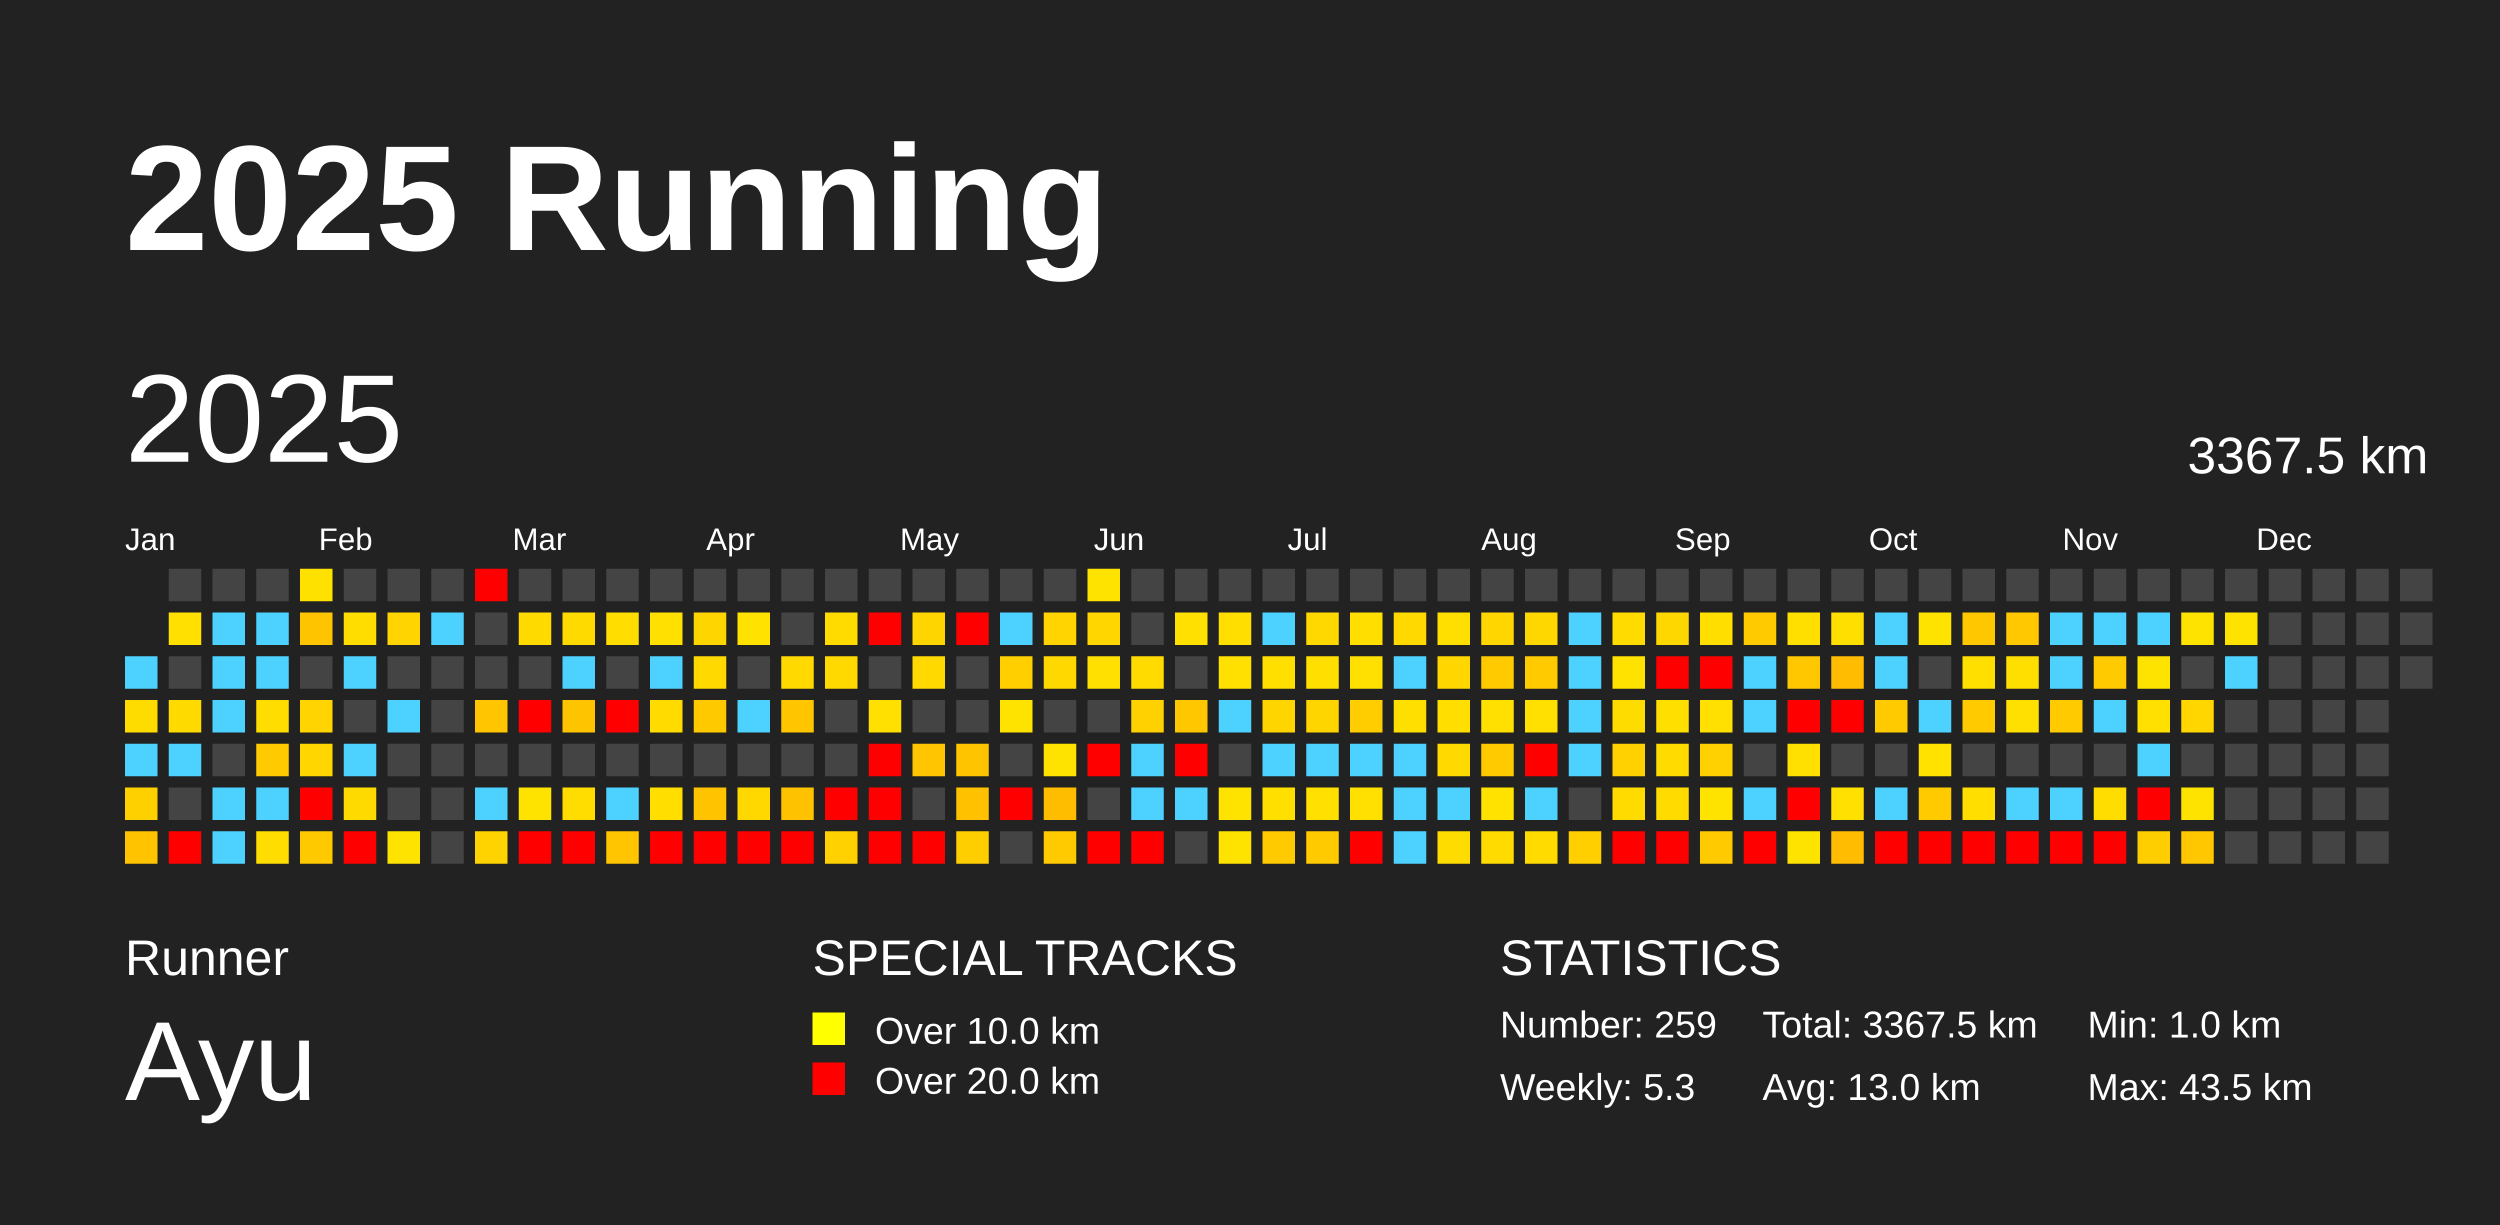
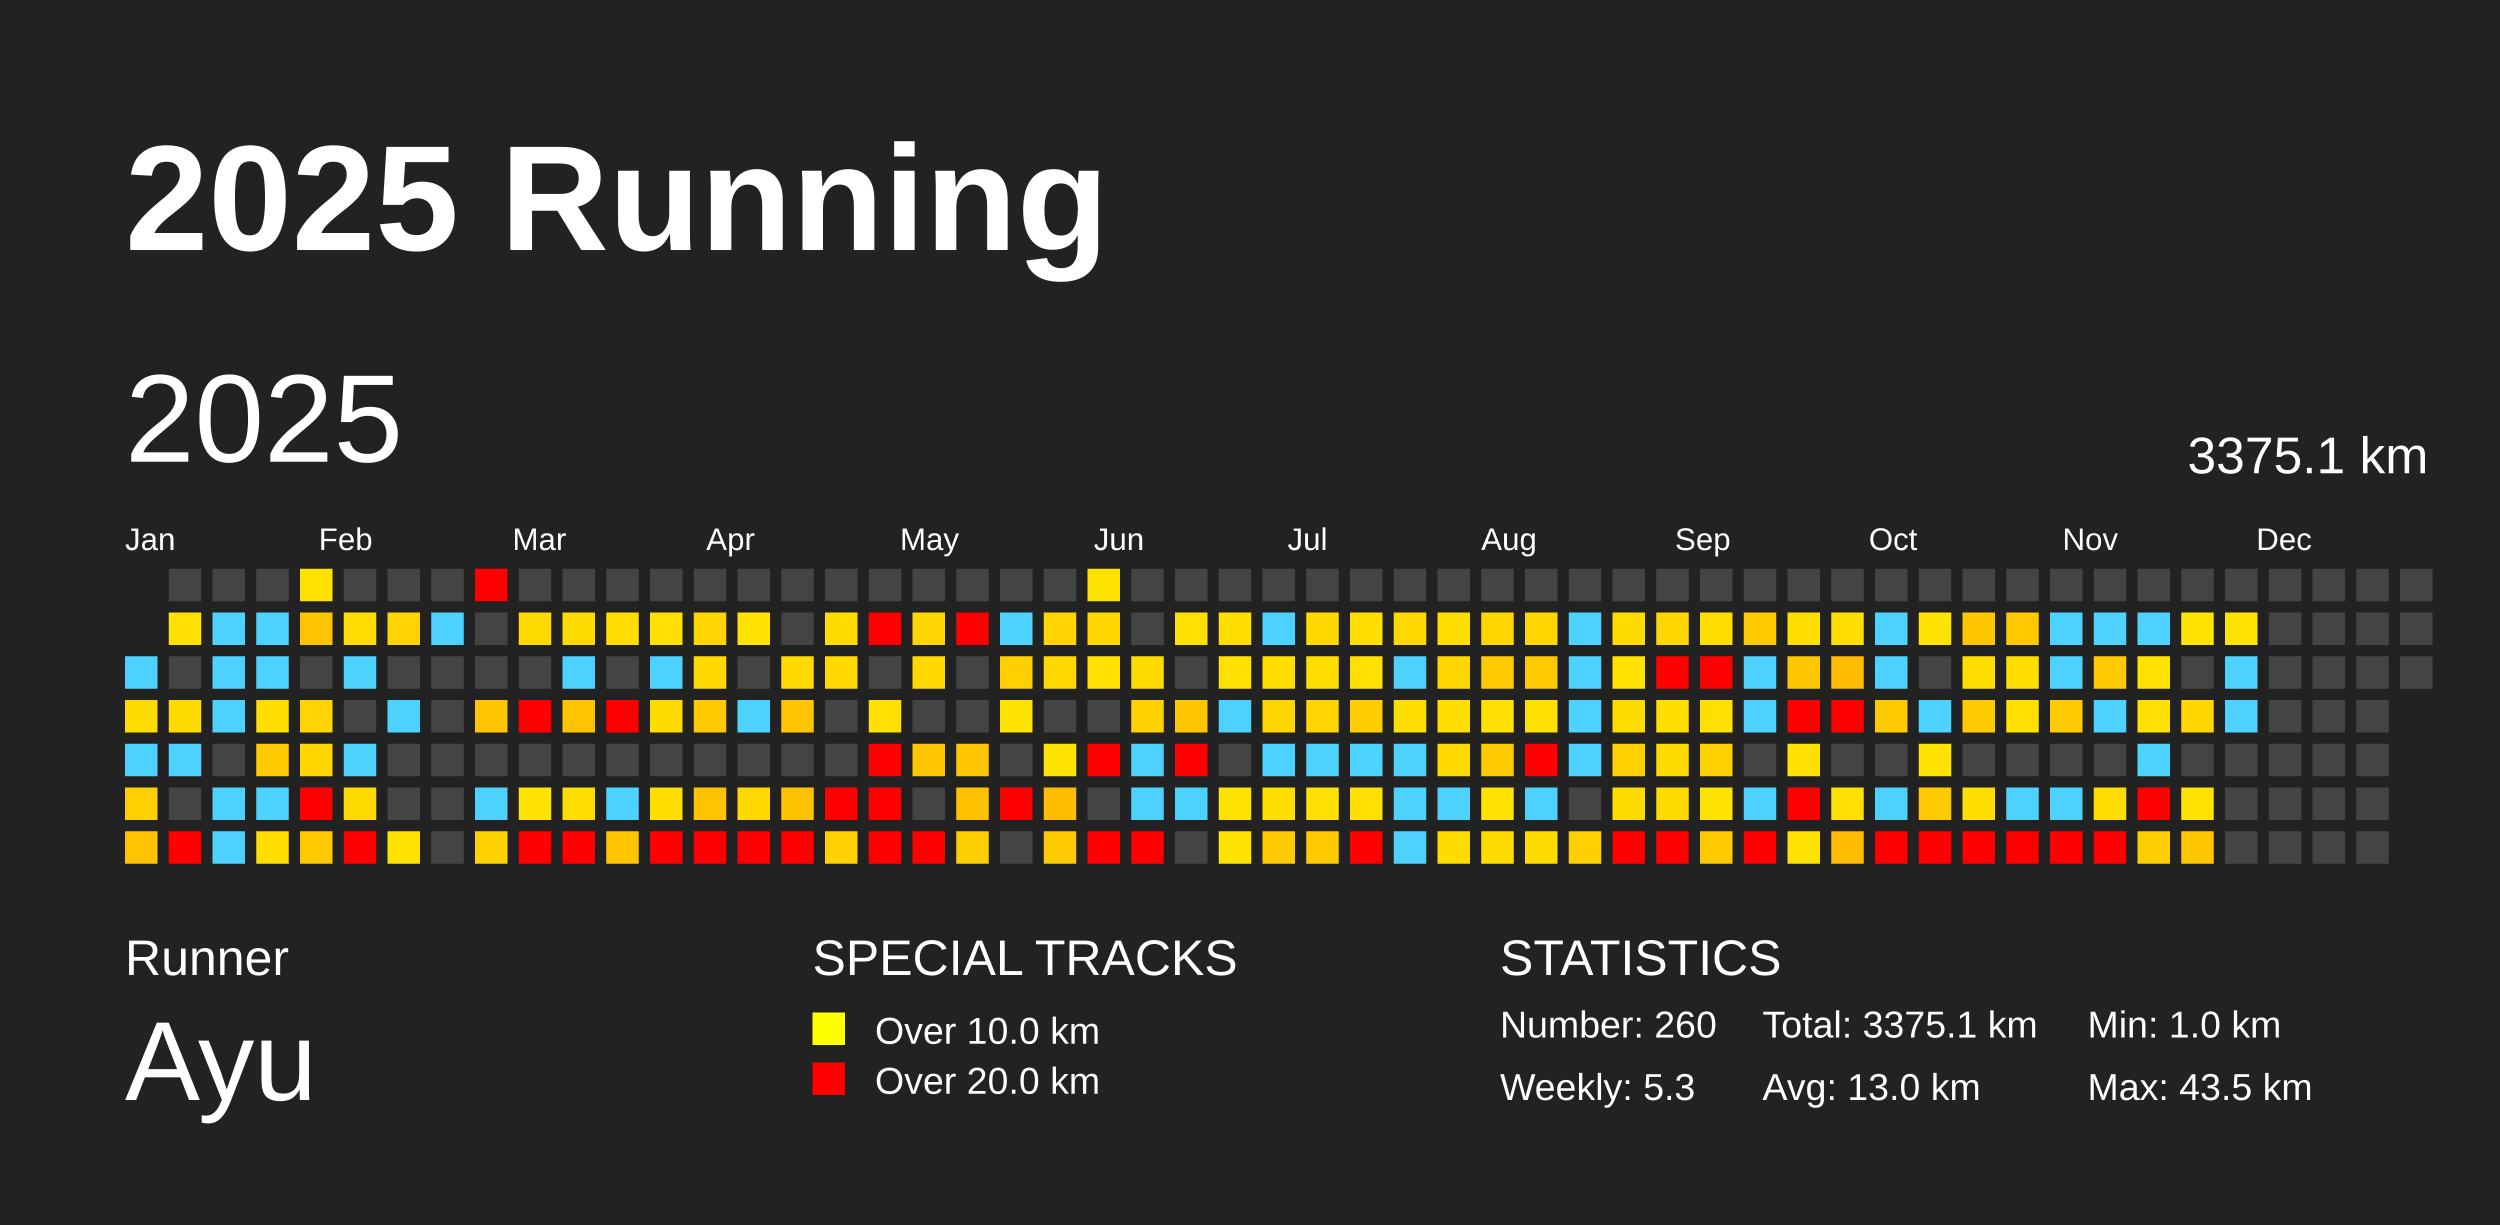
<svg xmlns="http://www.w3.org/2000/svg" baseProfile="full" height="98mm" version="1.1" viewBox="0,0,200,98" width="200mm">
  <defs />
  <rect fill="#222222" height="98" width="200" x="0" y="0" />
  <text fill="#FFFFFF" style="font-size:12px; font-family:Arial; font-weight:bold;" x="10" y="20">2025 Running</text>
  <text fill="#FFFFFF" style="font-size:4px; font-family:Arial" x="10" y="78">Runner</text>
  <text fill="#FFFFFF" style="font-size:9px; font-family:Arial" x="10" y="88">Ayu</text>
  <text fill="#FFFFFF" style="font-size:4px; font-family:Arial" x="65" y="78">SPECIAL TRACKS</text>
  <rect fill="yellow" height="2.6" width="2.6" x="65" y="81" />
  <text fill="#FFFFFF" style="font-size:3px; font-family:Arial" x="70" y="83.5">Over 10.0 km</text>
  <rect fill="red" height="2.6" width="2.6" x="65" y="85" />
  <text fill="#FFFFFF" style="font-size:3px; font-family:Arial" x="70" y="87.5">Over 20.0 km</text>
  <text fill="#FFFFFF" style="font-size:4px; font-family:Arial" x="120" y="78">STATISTICS</text>
-   <text fill="#FFFFFF" style="font-size:3px; font-family:Arial" x="120" y="83">Number: 259</text>
+   <text fill="#FFFFFF" style="font-size:3px; font-family:Arial" x="120" y="83">Number: 260</text>
  <text fill="#FFFFFF" style="font-size:3px; font-family:Arial" x="120" y="88">Weekly: 5.3</text>
-   <text fill="#FFFFFF" style="font-size:3px; font-family:Arial" x="141" y="83">Total: 3367.5 km</text>
+   <text fill="#FFFFFF" style="font-size:3px; font-family:Arial" x="141" y="83">Total: 3375.1 km</text>
  <text fill="#FFFFFF" style="font-size:3px; font-family:Arial" x="141" y="88">Avg: 13.0 km</text>
  <text fill="#FFFFFF" style="font-size:3px; font-family:Arial" x="167" y="83">Min: 1.0 km</text>
  <text fill="#FFFFFF" style="font-size:3px; font-family:Arial" x="167" y="88">Max: 43.5 km</text>
  <text dominant-baseline="hanging" fill="#FFFFFF" style="font-size:10.0px; font-family:Arial;" x="10" y="30">2025</text>
-   <text dominant-baseline="hanging" fill="#FFFFFF" style="font-size:4.125px; font-family:Arial;" x="175" y="35">3367.5 km</text>
+   <text dominant-baseline="hanging" fill="#FFFFFF" style="font-size:4.125px; font-family:Arial;" x="175" y="35">3375.1 km</text>
  <text fill="#FFFFFF" style="font-size:2.5px; font-family:Arial" x="10.0" y="44">Jan</text>
  <text fill="#FFFFFF" style="font-size:2.5px; font-family:Arial" x="25.5" y="44">Feb</text>
  <text fill="#FFFFFF" style="font-size:2.5px; font-family:Arial" x="41.0" y="44">Mar</text>
  <text fill="#FFFFFF" style="font-size:2.5px; font-family:Arial" x="56.5" y="44">Apr</text>
  <text fill="#FFFFFF" style="font-size:2.5px; font-family:Arial" x="72.0" y="44">May</text>
  <text fill="#FFFFFF" style="font-size:2.5px; font-family:Arial" x="87.5" y="44">Jun</text>
  <text fill="#FFFFFF" style="font-size:2.5px; font-family:Arial" x="103.0" y="44">Jul</text>
  <text fill="#FFFFFF" style="font-size:2.5px; font-family:Arial" x="118.5" y="44">Aug</text>
  <text fill="#FFFFFF" style="font-size:2.5px; font-family:Arial" x="134.0" y="44">Sep</text>
  <text fill="#FFFFFF" style="font-size:2.5px; font-family:Arial" x="149.5" y="44">Oct</text>
  <text fill="#FFFFFF" style="font-size:2.5px; font-family:Arial" x="165.0" y="44">Nov</text>
  <text fill="#FFFFFF" style="font-size:2.5px; font-family:Arial" x="180.5" y="44">Dec</text>
  <rect fill="#4dd2ff" height="2.6" width="2.6" x="10.0" y="52.5" />
  <rect fill="#ffdc00" height="2.6" width="2.6" x="10.0" y="56.0" />
  <rect fill="#4dd2ff" height="2.6" width="2.6" x="10.0" y="59.5" />
  <rect fill="#ffd000" height="2.6" width="2.6" x="10.0" y="63.0" />
  <rect fill="#ffc300" height="2.6" width="2.6" x="10.0" y="66.5" />
  <rect fill="#444444" height="2.6" width="2.6" x="13.5" y="45.5" />
  <rect fill="#ffe000" height="2.6" width="2.6" x="13.5" y="49.0" />
  <rect fill="#444444" height="2.6" width="2.6" x="13.5" y="52.5" />
  <rect fill="#ffda00" height="2.6" width="2.6" x="13.5" y="56.0" />
  <rect fill="#4dd2ff" height="2.6" width="2.6" x="13.5" y="59.5" />
  <rect fill="#444444" height="2.6" width="2.6" x="13.5" y="63.0" />
  <rect fill="red" height="2.6" width="2.6" x="13.5" y="66.5" />
  <rect fill="#444444" height="2.6" width="2.6" x="17.0" y="45.5" />
  <rect fill="#4dd2ff" height="2.6" width="2.6" x="17.0" y="49.0" />
  <rect fill="#4dd2ff" height="2.6" width="2.6" x="17.0" y="52.5" />
  <rect fill="#4dd2ff" height="2.6" width="2.6" x="17.0" y="56.0" />
  <rect fill="#444444" height="2.6" width="2.6" x="17.0" y="59.5" />
  <rect fill="#4dd2ff" height="2.6" width="2.6" x="17.0" y="63.0" />
  <rect fill="#4dd2ff" height="2.6" width="2.6" x="17.0" y="66.5" />
  <rect fill="#444444" height="2.6" width="2.6" x="20.5" y="45.5" />
  <rect fill="#4dd2ff" height="2.6" width="2.6" x="20.5" y="49.0" />
  <rect fill="#4dd2ff" height="2.6" width="2.6" x="20.5" y="52.5" />
  <rect fill="#ffdd00" height="2.6" width="2.6" x="20.5" y="56.0" />
  <rect fill="#ffcb00" height="2.6" width="2.6" x="20.5" y="59.5" />
  <rect fill="#4dd2ff" height="2.6" width="2.6" x="20.5" y="63.0" />
  <rect fill="#ffdd00" height="2.6" width="2.6" x="20.5" y="66.5" />
  <rect fill="#ffe100" height="2.6" width="2.6" x="24.0" y="45.5" />
  <rect fill="#ffc400" height="2.6" width="2.6" x="24.0" y="49.0" />
  <rect fill="#444444" height="2.6" width="2.6" x="24.0" y="52.5" />
  <rect fill="#ffd400" height="2.6" width="2.6" x="24.0" y="56.0" />
  <rect fill="#ffd600" height="2.6" width="2.6" x="24.0" y="59.5" />
  <rect fill="red" height="2.6" width="2.6" x="24.0" y="63.0" />
  <rect fill="#ffc900" height="2.6" width="2.6" x="24.0" y="66.5" />
  <rect fill="#444444" height="2.6" width="2.6" x="27.5" y="45.5" />
  <rect fill="#ffdd00" height="2.6" width="2.6" x="27.5" y="49.0" />
  <rect fill="#4dd2ff" height="2.6" width="2.6" x="27.5" y="52.5" />
  <rect fill="#444444" height="2.6" width="2.6" x="27.5" y="56.0" />
  <rect fill="#4dd2ff" height="2.6" width="2.6" x="27.5" y="59.5" />
  <rect fill="#ffda00" height="2.6" width="2.6" x="27.5" y="63.0" />
  <rect fill="red" height="2.6" width="2.6" x="27.5" y="66.5" />
  <rect fill="#444444" height="2.6" width="2.6" x="31.0" y="45.5" />
  <rect fill="#ffd400" height="2.6" width="2.6" x="31.0" y="49.0" />
  <rect fill="#444444" height="2.6" width="2.6" x="31.0" y="52.5" />
  <rect fill="#4dd2ff" height="2.6" width="2.6" x="31.0" y="56.0" />
  <rect fill="#444444" height="2.6" width="2.6" x="31.0" y="59.5" />
  <rect fill="#444444" height="2.6" width="2.6" x="31.0" y="63.0" />
  <rect fill="#ffe300" height="2.6" width="2.6" x="31.0" y="66.5" />
  <rect fill="#444444" height="2.6" width="2.6" x="34.5" y="45.5" />
  <rect fill="#4dd2ff" height="2.6" width="2.6" x="34.5" y="49.0" />
  <rect fill="#444444" height="2.6" width="2.6" x="34.5" y="52.5" />
  <rect fill="#444444" height="2.6" width="2.6" x="34.5" y="56.0" />
  <rect fill="#444444" height="2.6" width="2.6" x="34.5" y="59.5" />
  <rect fill="#444444" height="2.6" width="2.6" x="34.5" y="63.0" />
  <rect fill="#444444" height="2.6" width="2.6" x="34.5" y="66.5" />
  <rect fill="red" height="2.6" width="2.6" x="38.0" y="45.5" />
  <rect fill="#444444" height="2.6" width="2.6" x="38.0" y="49.0" />
  <rect fill="#444444" height="2.6" width="2.6" x="38.0" y="52.5" />
  <rect fill="#ffc500" height="2.6" width="2.6" x="38.0" y="56.0" />
  <rect fill="#444444" height="2.6" width="2.6" x="38.0" y="59.5" />
  <rect fill="#4dd2ff" height="2.6" width="2.6" x="38.0" y="63.0" />
  <rect fill="#ffd300" height="2.6" width="2.6" x="38.0" y="66.5" />
  <rect fill="#444444" height="2.6" width="2.6" x="41.5" y="45.5" />
  <rect fill="#ffda00" height="2.6" width="2.6" x="41.5" y="49.0" />
  <rect fill="#444444" height="2.6" width="2.6" x="41.5" y="52.5" />
  <rect fill="red" height="2.6" width="2.6" x="41.5" y="56.0" />
  <rect fill="#444444" height="2.6" width="2.6" x="41.5" y="59.5" />
  <rect fill="#ffe300" height="2.6" width="2.6" x="41.5" y="63.0" />
  <rect fill="red" height="2.6" width="2.6" x="41.5" y="66.5" />
  <rect fill="#444444" height="2.6" width="2.6" x="45.0" y="45.5" />
  <rect fill="#ffda00" height="2.6" width="2.6" x="45.0" y="49.0" />
  <rect fill="#4dd2ff" height="2.6" width="2.6" x="45.0" y="52.5" />
  <rect fill="#ffc400" height="2.6" width="2.6" x="45.0" y="56.0" />
  <rect fill="#444444" height="2.6" width="2.6" x="45.0" y="59.5" />
  <rect fill="#ffdd00" height="2.6" width="2.6" x="45.0" y="63.0" />
  <rect fill="red" height="2.6" width="2.6" x="45.0" y="66.5" />
  <rect fill="#444444" height="2.6" width="2.6" x="48.5" y="45.5" />
  <rect fill="#ffdd00" height="2.6" width="2.6" x="48.5" y="49.0" />
  <rect fill="#444444" height="2.6" width="2.6" x="48.5" y="52.5" />
  <rect fill="red" height="2.6" width="2.6" x="48.5" y="56.0" />
  <rect fill="#444444" height="2.6" width="2.6" x="48.5" y="59.5" />
  <rect fill="#4dd2ff" height="2.6" width="2.6" x="48.5" y="63.0" />
  <rect fill="#ffc500" height="2.6" width="2.6" x="48.5" y="66.5" />
  <rect fill="#444444" height="2.6" width="2.6" x="52.0" y="45.5" />
  <rect fill="#ffe000" height="2.6" width="2.6" x="52.0" y="49.0" />
  <rect fill="#4dd2ff" height="2.6" width="2.6" x="52.0" y="52.5" />
  <rect fill="#ffdb00" height="2.6" width="2.6" x="52.0" y="56.0" />
  <rect fill="#444444" height="2.6" width="2.6" x="52.0" y="59.5" />
  <rect fill="#ffde00" height="2.6" width="2.6" x="52.0" y="63.0" />
  <rect fill="red" height="2.6" width="2.6" x="52.0" y="66.5" />
  <rect fill="#444444" height="2.6" width="2.6" x="55.5" y="45.5" />
  <rect fill="#ffd500" height="2.6" width="2.6" x="55.5" y="49.0" />
  <rect fill="#ffd900" height="2.6" width="2.6" x="55.5" y="52.5" />
  <rect fill="#ffc900" height="2.6" width="2.6" x="55.5" y="56.0" />
  <rect fill="#444444" height="2.6" width="2.6" x="55.5" y="59.5" />
  <rect fill="#ffc300" height="2.6" width="2.6" x="55.5" y="63.0" />
  <rect fill="red" height="2.6" width="2.6" x="55.5" y="66.5" />
  <rect fill="#444444" height="2.6" width="2.6" x="59.0" y="45.5" />
  <rect fill="#ffe200" height="2.6" width="2.6" x="59.0" y="49.0" />
  <rect fill="#444444" height="2.6" width="2.6" x="59.0" y="52.5" />
  <rect fill="#4dd2ff" height="2.6" width="2.6" x="59.0" y="56.0" />
  <rect fill="#444444" height="2.6" width="2.6" x="59.0" y="59.5" />
  <rect fill="#ffd800" height="2.6" width="2.6" x="59.0" y="63.0" />
  <rect fill="red" height="2.6" width="2.6" x="59.0" y="66.5" />
  <rect fill="#444444" height="2.6" width="2.6" x="62.5" y="45.5" />
  <rect fill="#444444" height="2.6" width="2.6" x="62.5" y="49.0" />
  <rect fill="#ffd900" height="2.6" width="2.6" x="62.5" y="52.5" />
  <rect fill="#ffc600" height="2.6" width="2.6" x="62.5" y="56.0" />
  <rect fill="#444444" height="2.6" width="2.6" x="62.5" y="59.5" />
  <rect fill="#ffc200" height="2.6" width="2.6" x="62.5" y="63.0" />
  <rect fill="red" height="2.6" width="2.6" x="62.5" y="66.5" />
  <rect fill="#444444" height="2.6" width="2.6" x="66.0" y="45.5" />
  <rect fill="#ffdb00" height="2.6" width="2.6" x="66.0" y="49.0" />
  <rect fill="#ffd900" height="2.6" width="2.6" x="66.0" y="52.5" />
  <rect fill="#444444" height="2.6" width="2.6" x="66.0" y="56.0" />
  <rect fill="#444444" height="2.6" width="2.6" x="66.0" y="59.5" />
  <rect fill="red" height="2.6" width="2.6" x="66.0" y="63.0" />
  <rect fill="#ffd100" height="2.6" width="2.6" x="66.0" y="66.5" />
  <rect fill="#444444" height="2.6" width="2.6" x="69.5" y="45.5" />
  <rect fill="red" height="2.6" width="2.6" x="69.5" y="49.0" />
  <rect fill="#444444" height="2.6" width="2.6" x="69.5" y="52.5" />
  <rect fill="#ffe000" height="2.6" width="2.6" x="69.5" y="56.0" />
  <rect fill="red" height="2.6" width="2.6" x="69.5" y="59.5" />
  <rect fill="red" height="2.6" width="2.6" x="69.5" y="63.0" />
  <rect fill="red" height="2.6" width="2.6" x="69.5" y="66.5" />
  <rect fill="#444444" height="2.6" width="2.6" x="73.0" y="45.5" />
  <rect fill="#ffd500" height="2.6" width="2.6" x="73.0" y="49.0" />
  <rect fill="#ffd900" height="2.6" width="2.6" x="73.0" y="52.5" />
  <rect fill="#444444" height="2.6" width="2.6" x="73.0" y="56.0" />
  <rect fill="#ffc500" height="2.6" width="2.6" x="73.0" y="59.5" />
  <rect fill="#444444" height="2.6" width="2.6" x="73.0" y="63.0" />
  <rect fill="red" height="2.6" width="2.6" x="73.0" y="66.5" />
  <rect fill="#444444" height="2.6" width="2.6" x="76.5" y="45.5" />
  <rect fill="red" height="2.6" width="2.6" x="76.5" y="49.0" />
  <rect fill="#444444" height="2.6" width="2.6" x="76.5" y="52.5" />
  <rect fill="#444444" height="2.6" width="2.6" x="76.5" y="56.0" />
  <rect fill="#ffc400" height="2.6" width="2.6" x="76.5" y="59.5" />
  <rect fill="#ffc100" height="2.6" width="2.6" x="76.5" y="63.0" />
  <rect fill="#ffce00" height="2.6" width="2.6" x="76.5" y="66.5" />
  <rect fill="#444444" height="2.6" width="2.6" x="80.0" y="45.5" />
  <rect fill="#4dd2ff" height="2.6" width="2.6" x="80.0" y="49.0" />
  <rect fill="#ffcf00" height="2.6" width="2.6" x="80.0" y="52.5" />
  <rect fill="#ffe300" height="2.6" width="2.6" x="80.0" y="56.0" />
  <rect fill="#444444" height="2.6" width="2.6" x="80.0" y="59.5" />
  <rect fill="red" height="2.6" width="2.6" x="80.0" y="63.0" />
  <rect fill="#444444" height="2.6" width="2.6" x="80.0" y="66.5" />
  <rect fill="#444444" height="2.6" width="2.6" x="83.5" y="45.5" />
  <rect fill="#ffd400" height="2.6" width="2.6" x="83.5" y="49.0" />
  <rect fill="#ffd800" height="2.6" width="2.6" x="83.5" y="52.5" />
  <rect fill="#444444" height="2.6" width="2.6" x="83.5" y="56.0" />
  <rect fill="#ffe300" height="2.6" width="2.6" x="83.5" y="59.5" />
  <rect fill="#ffbd00" height="2.6" width="2.6" x="83.5" y="63.0" />
  <rect fill="#ffcb00" height="2.6" width="2.6" x="83.5" y="66.5" />
  <rect fill="#ffe300" height="2.6" width="2.6" x="87.0" y="45.5" />
  <rect fill="#ffd600" height="2.6" width="2.6" x="87.0" y="49.0" />
  <rect fill="#ffe000" height="2.6" width="2.6" x="87.0" y="52.5" />
  <rect fill="#444444" height="2.6" width="2.6" x="87.0" y="56.0" />
  <rect fill="red" height="2.6" width="2.6" x="87.0" y="59.5" />
  <rect fill="#444444" height="2.6" width="2.6" x="87.0" y="63.0" />
  <rect fill="red" height="2.6" width="2.6" x="87.0" y="66.5" />
  <rect fill="#444444" height="2.6" width="2.6" x="90.5" y="45.5" />
  <rect fill="#444444" height="2.6" width="2.6" x="90.5" y="49.0" />
  <rect fill="#ffdb00" height="2.6" width="2.6" x="90.5" y="52.5" />
  <rect fill="#ffd100" height="2.6" width="2.6" x="90.5" y="56.0" />
  <rect fill="#4dd2ff" height="2.6" width="2.6" x="90.5" y="59.5" />
  <rect fill="#4dd2ff" height="2.6" width="2.6" x="90.5" y="63.0" />
  <rect fill="red" height="2.6" width="2.6" x="90.5" y="66.5" />
  <rect fill="#444444" height="2.6" width="2.6" x="94.0" y="45.5" />
  <rect fill="#ffe000" height="2.6" width="2.6" x="94.0" y="49.0" />
  <rect fill="#444444" height="2.6" width="2.6" x="94.0" y="52.5" />
  <rect fill="#ffc700" height="2.6" width="2.6" x="94.0" y="56.0" />
  <rect fill="red" height="2.6" width="2.6" x="94.0" y="59.5" />
  <rect fill="#4dd2ff" height="2.6" width="2.6" x="94.0" y="63.0" />
  <rect fill="#444444" height="2.6" width="2.6" x="94.0" y="66.5" />
  <rect fill="#444444" height="2.6" width="2.6" x="97.5" y="45.5" />
  <rect fill="#ffde00" height="2.6" width="2.6" x="97.5" y="49.0" />
  <rect fill="#ffe000" height="2.6" width="2.6" x="97.5" y="52.5" />
  <rect fill="#4dd2ff" height="2.6" width="2.6" x="97.5" y="56.0" />
  <rect fill="#444444" height="2.6" width="2.6" x="97.5" y="59.5" />
  <rect fill="#ffe300" height="2.6" width="2.6" x="97.5" y="63.0" />
  <rect fill="#ffe300" height="2.6" width="2.6" x="97.5" y="66.5" />
  <rect fill="#444444" height="2.6" width="2.6" x="101.0" y="45.5" />
  <rect fill="#4dd2ff" height="2.6" width="2.6" x="101.0" y="49.0" />
  <rect fill="#ffdf00" height="2.6" width="2.6" x="101.0" y="52.5" />
  <rect fill="#ffd500" height="2.6" width="2.6" x="101.0" y="56.0" />
  <rect fill="#4dd2ff" height="2.6" width="2.6" x="101.0" y="59.5" />
  <rect fill="#ffdf00" height="2.6" width="2.6" x="101.0" y="63.0" />
  <rect fill="#ffcb00" height="2.6" width="2.6" x="101.0" y="66.5" />
  <rect fill="#444444" height="2.6" width="2.6" x="104.5" y="45.5" />
  <rect fill="#ffd800" height="2.6" width="2.6" x="104.5" y="49.0" />
  <rect fill="#ffdf00" height="2.6" width="2.6" x="104.5" y="52.5" />
  <rect fill="#ffd500" height="2.6" width="2.6" x="104.5" y="56.0" />
  <rect fill="#4dd2ff" height="2.6" width="2.6" x="104.5" y="59.5" />
  <rect fill="#ffe000" height="2.6" width="2.6" x="104.5" y="63.0" />
  <rect fill="#ffcb00" height="2.6" width="2.6" x="104.5" y="66.5" />
  <rect fill="#444444" height="2.6" width="2.6" x="108.0" y="45.5" />
  <rect fill="#ffde00" height="2.6" width="2.6" x="108.0" y="49.0" />
  <rect fill="#ffe000" height="2.6" width="2.6" x="108.0" y="52.5" />
  <rect fill="#ffcd00" height="2.6" width="2.6" x="108.0" y="56.0" />
  <rect fill="#4dd2ff" height="2.6" width="2.6" x="108.0" y="59.5" />
  <rect fill="#ffe000" height="2.6" width="2.6" x="108.0" y="63.0" />
  <rect fill="red" height="2.6" width="2.6" x="108.0" y="66.5" />
  <rect fill="#444444" height="2.6" width="2.6" x="111.5" y="45.5" />
  <rect fill="#ffd900" height="2.6" width="2.6" x="111.5" y="49.0" />
  <rect fill="#4dd2ff" height="2.6" width="2.6" x="111.5" y="52.5" />
  <rect fill="#ffdf00" height="2.6" width="2.6" x="111.5" y="56.0" />
  <rect fill="#4dd2ff" height="2.6" width="2.6" x="111.5" y="59.5" />
  <rect fill="#4dd2ff" height="2.6" width="2.6" x="111.5" y="63.0" />
  <rect fill="#4dd2ff" height="2.6" width="2.6" x="111.5" y="66.5" />
  <rect fill="#444444" height="2.6" width="2.6" x="115.0" y="45.5" />
  <rect fill="#ffdf00" height="2.6" width="2.6" x="115.0" y="49.0" />
  <rect fill="#ffd600" height="2.6" width="2.6" x="115.0" y="52.5" />
  <rect fill="#ffde00" height="2.6" width="2.6" x="115.0" y="56.0" />
  <rect fill="#ffd900" height="2.6" width="2.6" x="115.0" y="59.5" />
  <rect fill="#4dd2ff" height="2.6" width="2.6" x="115.0" y="63.0" />
  <rect fill="#ffdc00" height="2.6" width="2.6" x="115.0" y="66.5" />
  <rect fill="#444444" height="2.6" width="2.6" x="118.5" y="45.5" />
  <rect fill="#ffd600" height="2.6" width="2.6" x="118.5" y="49.0" />
  <rect fill="#ffca00" height="2.6" width="2.6" x="118.5" y="52.5" />
  <rect fill="#ffe000" height="2.6" width="2.6" x="118.5" y="56.0" />
  <rect fill="#ffcb00" height="2.6" width="2.6" x="118.5" y="59.5" />
  <rect fill="#ffe200" height="2.6" width="2.6" x="118.5" y="63.0" />
  <rect fill="#ffdb00" height="2.6" width="2.6" x="118.5" y="66.5" />
  <rect fill="#444444" height="2.6" width="2.6" x="122.0" y="45.5" />
  <rect fill="#ffd700" height="2.6" width="2.6" x="122.0" y="49.0" />
  <rect fill="#ffcb00" height="2.6" width="2.6" x="122.0" y="52.5" />
  <rect fill="#ffe000" height="2.6" width="2.6" x="122.0" y="56.0" />
  <rect fill="red" height="2.6" width="2.6" x="122.0" y="59.5" />
  <rect fill="#4dd2ff" height="2.6" width="2.6" x="122.0" y="63.0" />
  <rect fill="#ffdb00" height="2.6" width="2.6" x="122.0" y="66.5" />
  <rect fill="#444444" height="2.6" width="2.6" x="125.5" y="45.5" />
  <rect fill="#4dd2ff" height="2.6" width="2.6" x="125.5" y="49.0" />
  <rect fill="#4dd2ff" height="2.6" width="2.6" x="125.5" y="52.5" />
  <rect fill="#4dd2ff" height="2.6" width="2.6" x="125.5" y="56.0" />
  <rect fill="#4dd2ff" height="2.6" width="2.6" x="125.5" y="59.5" />
  <rect fill="#444444" height="2.6" width="2.6" x="125.5" y="63.0" />
  <rect fill="#ffcf00" height="2.6" width="2.6" x="125.5" y="66.5" />
  <rect fill="#444444" height="2.6" width="2.6" x="129.0" y="45.5" />
  <rect fill="#ffdb00" height="2.6" width="2.6" x="129.0" y="49.0" />
  <rect fill="#ffe200" height="2.6" width="2.6" x="129.0" y="52.5" />
  <rect fill="#ffdc00" height="2.6" width="2.6" x="129.0" y="56.0" />
  <rect fill="#ffd100" height="2.6" width="2.6" x="129.0" y="59.5" />
  <rect fill="#ffdb00" height="2.6" width="2.6" x="129.0" y="63.0" />
  <rect fill="red" height="2.6" width="2.6" x="129.0" y="66.5" />
  <rect fill="#444444" height="2.6" width="2.6" x="132.5" y="45.5" />
  <rect fill="#ffd700" height="2.6" width="2.6" x="132.5" y="49.0" />
  <rect fill="red" height="2.6" width="2.6" x="132.5" y="52.5" />
  <rect fill="#ffdf00" height="2.6" width="2.6" x="132.5" y="56.0" />
  <rect fill="#ffdb00" height="2.6" width="2.6" x="132.5" y="59.5" />
  <rect fill="#ffdb00" height="2.6" width="2.6" x="132.5" y="63.0" />
  <rect fill="red" height="2.6" width="2.6" x="132.5" y="66.5" />
  <rect fill="#444444" height="2.6" width="2.6" x="136.0" y="45.5" />
  <rect fill="#ffde00" height="2.6" width="2.6" x="136.0" y="49.0" />
  <rect fill="red" height="2.6" width="2.6" x="136.0" y="52.5" />
  <rect fill="#ffe000" height="2.6" width="2.6" x="136.0" y="56.0" />
  <rect fill="#ffd100" height="2.6" width="2.6" x="136.0" y="59.5" />
  <rect fill="#ffe300" height="2.6" width="2.6" x="136.0" y="63.0" />
  <rect fill="#ffca00" height="2.6" width="2.6" x="136.0" y="66.5" />
  <rect fill="#444444" height="2.6" width="2.6" x="139.5" y="45.5" />
  <rect fill="#ffcb00" height="2.6" width="2.6" x="139.5" y="49.0" />
  <rect fill="#4dd2ff" height="2.6" width="2.6" x="139.5" y="52.5" />
  <rect fill="#4dd2ff" height="2.6" width="2.6" x="139.5" y="56.0" />
  <rect fill="#444444" height="2.6" width="2.6" x="139.5" y="59.5" />
  <rect fill="#4dd2ff" height="2.6" width="2.6" x="139.5" y="63.0" />
  <rect fill="red" height="2.6" width="2.6" x="139.5" y="66.5" />
  <rect fill="#444444" height="2.6" width="2.6" x="143.0" y="45.5" />
  <rect fill="#ffdf00" height="2.6" width="2.6" x="143.0" y="49.0" />
  <rect fill="#ffc700" height="2.6" width="2.6" x="143.0" y="52.5" />
  <rect fill="red" height="2.6" width="2.6" x="143.0" y="56.0" />
  <rect fill="#ffe000" height="2.6" width="2.6" x="143.0" y="59.5" />
  <rect fill="red" height="2.6" width="2.6" x="143.0" y="63.0" />
  <rect fill="#ffe300" height="2.6" width="2.6" x="143.0" y="66.5" />
  <rect fill="#444444" height="2.6" width="2.6" x="146.5" y="45.5" />
  <rect fill="#ffdf00" height="2.6" width="2.6" x="146.5" y="49.0" />
  <rect fill="#ffbc00" height="2.6" width="2.6" x="146.5" y="52.5" />
  <rect fill="red" height="2.6" width="2.6" x="146.5" y="56.0" />
  <rect fill="#444444" height="2.6" width="2.6" x="146.5" y="59.5" />
  <rect fill="#ffe000" height="2.6" width="2.6" x="146.5" y="63.0" />
  <rect fill="#ffbc00" height="2.6" width="2.6" x="146.5" y="66.5" />
  <rect fill="#444444" height="2.6" width="2.6" x="150.0" y="45.5" />
  <rect fill="#4dd2ff" height="2.6" width="2.6" x="150.0" y="49.0" />
  <rect fill="#4dd2ff" height="2.6" width="2.6" x="150.0" y="52.5" />
  <rect fill="#ffcb00" height="2.6" width="2.6" x="150.0" y="56.0" />
  <rect fill="#444444" height="2.6" width="2.6" x="150.0" y="59.5" />
  <rect fill="#4dd2ff" height="2.6" width="2.6" x="150.0" y="63.0" />
  <rect fill="red" height="2.6" width="2.6" x="150.0" y="66.5" />
  <rect fill="#444444" height="2.6" width="2.6" x="153.5" y="45.5" />
  <rect fill="#ffe300" height="2.6" width="2.6" x="153.5" y="49.0" />
  <rect fill="#444444" height="2.6" width="2.6" x="153.5" y="52.5" />
  <rect fill="#4dd2ff" height="2.6" width="2.6" x="153.5" y="56.0" />
  <rect fill="#ffe200" height="2.6" width="2.6" x="153.5" y="59.5" />
  <rect fill="#ffcb00" height="2.6" width="2.6" x="153.5" y="63.0" />
  <rect fill="red" height="2.6" width="2.6" x="153.5" y="66.5" />
  <rect fill="#444444" height="2.6" width="2.6" x="157.0" y="45.5" />
  <rect fill="#ffc700" height="2.6" width="2.6" x="157.0" y="49.0" />
  <rect fill="#ffdf00" height="2.6" width="2.6" x="157.0" y="52.5" />
  <rect fill="#ffcb00" height="2.6" width="2.6" x="157.0" y="56.0" />
  <rect fill="#444444" height="2.6" width="2.6" x="157.0" y="59.5" />
  <rect fill="#ffde00" height="2.6" width="2.6" x="157.0" y="63.0" />
  <rect fill="red" height="2.6" width="2.6" x="157.0" y="66.5" />
  <rect fill="#444444" height="2.6" width="2.6" x="160.5" y="45.5" />
  <rect fill="#ffc800" height="2.6" width="2.6" x="160.5" y="49.0" />
  <rect fill="#ffdf00" height="2.6" width="2.6" x="160.5" y="52.5" />
  <rect fill="#ffe000" height="2.6" width="2.6" x="160.5" y="56.0" />
  <rect fill="#444444" height="2.6" width="2.6" x="160.5" y="59.5" />
  <rect fill="#4dd2ff" height="2.6" width="2.6" x="160.5" y="63.0" />
  <rect fill="red" height="2.6" width="2.6" x="160.5" y="66.5" />
  <rect fill="#444444" height="2.6" width="2.6" x="164.0" y="45.5" />
  <rect fill="#4dd2ff" height="2.6" width="2.6" x="164.0" y="49.0" />
  <rect fill="#4dd2ff" height="2.6" width="2.6" x="164.0" y="52.5" />
  <rect fill="#ffcb00" height="2.6" width="2.6" x="164.0" y="56.0" />
  <rect fill="#444444" height="2.6" width="2.6" x="164.0" y="59.5" />
  <rect fill="#4dd2ff" height="2.6" width="2.6" x="164.0" y="63.0" />
  <rect fill="red" height="2.6" width="2.6" x="164.0" y="66.5" />
  <rect fill="#444444" height="2.6" width="2.6" x="167.5" y="45.5" />
  <rect fill="#4dd2ff" height="2.6" width="2.6" x="167.5" y="49.0" />
  <rect fill="#ffcb00" height="2.6" width="2.6" x="167.5" y="52.5" />
  <rect fill="#4dd2ff" height="2.6" width="2.6" x="167.5" y="56.0" />
  <rect fill="#444444" height="2.6" width="2.6" x="167.5" y="59.5" />
  <rect fill="#ffdd00" height="2.6" width="2.6" x="167.5" y="63.0" />
  <rect fill="red" height="2.6" width="2.6" x="167.5" y="66.5" />
  <rect fill="#444444" height="2.6" width="2.6" x="171.0" y="45.5" />
  <rect fill="#4dd2ff" height="2.6" width="2.6" x="171.0" y="49.0" />
  <rect fill="#ffe300" height="2.6" width="2.6" x="171.0" y="52.5" />
  <rect fill="#ffe000" height="2.6" width="2.6" x="171.0" y="56.0" />
  <rect fill="#4dd2ff" height="2.6" width="2.6" x="171.0" y="59.5" />
  <rect fill="red" height="2.6" width="2.6" x="171.0" y="63.0" />
  <rect fill="#ffce00" height="2.6" width="2.6" x="171.0" y="66.5" />
  <rect fill="#444444" height="2.6" width="2.6" x="174.5" y="45.5" />
  <rect fill="#ffe300" height="2.6" width="2.6" x="174.5" y="49.0" />
  <rect fill="#444444" height="2.6" width="2.6" x="174.5" y="52.5" />
  <rect fill="#ffd600" height="2.6" width="2.6" x="174.5" y="56.0" />
  <rect fill="#444444" height="2.6" width="2.6" x="174.5" y="59.5" />
  <rect fill="#ffe300" height="2.6" width="2.6" x="174.5" y="63.0" />
  <rect fill="#ffc700" height="2.6" width="2.6" x="174.5" y="66.5" />
  <rect fill="#444444" height="2.6" width="2.6" x="178.0" y="45.5" />
  <rect fill="#ffe300" height="2.6" width="2.6" x="178.0" y="49.0" />
  <rect fill="#4dd2ff" height="2.6" width="2.6" x="178.0" y="52.5" />
-   <rect fill="#444444" height="2.6" width="2.6" x="178.0" y="56.0" />
+   <rect fill="#4dd2ff" height="2.6" width="2.6" x="178.0" y="56.0" />
  <rect fill="#444444" height="2.6" width="2.6" x="178.0" y="59.5" />
  <rect fill="#444444" height="2.6" width="2.6" x="178.0" y="63.0" />
  <rect fill="#444444" height="2.6" width="2.6" x="178.0" y="66.5" />
  <rect fill="#444444" height="2.6" width="2.6" x="181.5" y="45.5" />
  <rect fill="#444444" height="2.6" width="2.6" x="181.5" y="49.0" />
  <rect fill="#444444" height="2.6" width="2.6" x="181.5" y="52.5" />
  <rect fill="#444444" height="2.6" width="2.6" x="181.5" y="56.0" />
  <rect fill="#444444" height="2.6" width="2.6" x="181.5" y="59.5" />
  <rect fill="#444444" height="2.6" width="2.6" x="181.5" y="63.0" />
  <rect fill="#444444" height="2.6" width="2.6" x="181.5" y="66.5" />
  <rect fill="#444444" height="2.6" width="2.6" x="185.0" y="45.5" />
  <rect fill="#444444" height="2.6" width="2.6" x="185.0" y="49.0" />
  <rect fill="#444444" height="2.6" width="2.6" x="185.0" y="52.5" />
  <rect fill="#444444" height="2.6" width="2.6" x="185.0" y="56.0" />
  <rect fill="#444444" height="2.6" width="2.6" x="185.0" y="59.5" />
  <rect fill="#444444" height="2.6" width="2.6" x="185.0" y="63.0" />
  <rect fill="#444444" height="2.6" width="2.6" x="185.0" y="66.5" />
  <rect fill="#444444" height="2.6" width="2.6" x="188.5" y="45.5" />
  <rect fill="#444444" height="2.6" width="2.6" x="188.5" y="49.0" />
  <rect fill="#444444" height="2.6" width="2.6" x="188.5" y="52.5" />
  <rect fill="#444444" height="2.6" width="2.6" x="188.5" y="56.0" />
  <rect fill="#444444" height="2.6" width="2.6" x="188.5" y="59.5" />
  <rect fill="#444444" height="2.6" width="2.6" x="188.5" y="63.0" />
  <rect fill="#444444" height="2.6" width="2.6" x="188.5" y="66.5" />
  <rect fill="#444444" height="2.6" width="2.6" x="192.0" y="45.5" />
  <rect fill="#444444" height="2.6" width="2.6" x="192.0" y="49.0" />
  <rect fill="#444444" height="2.6" width="2.6" x="192.0" y="52.5" />
</svg>
